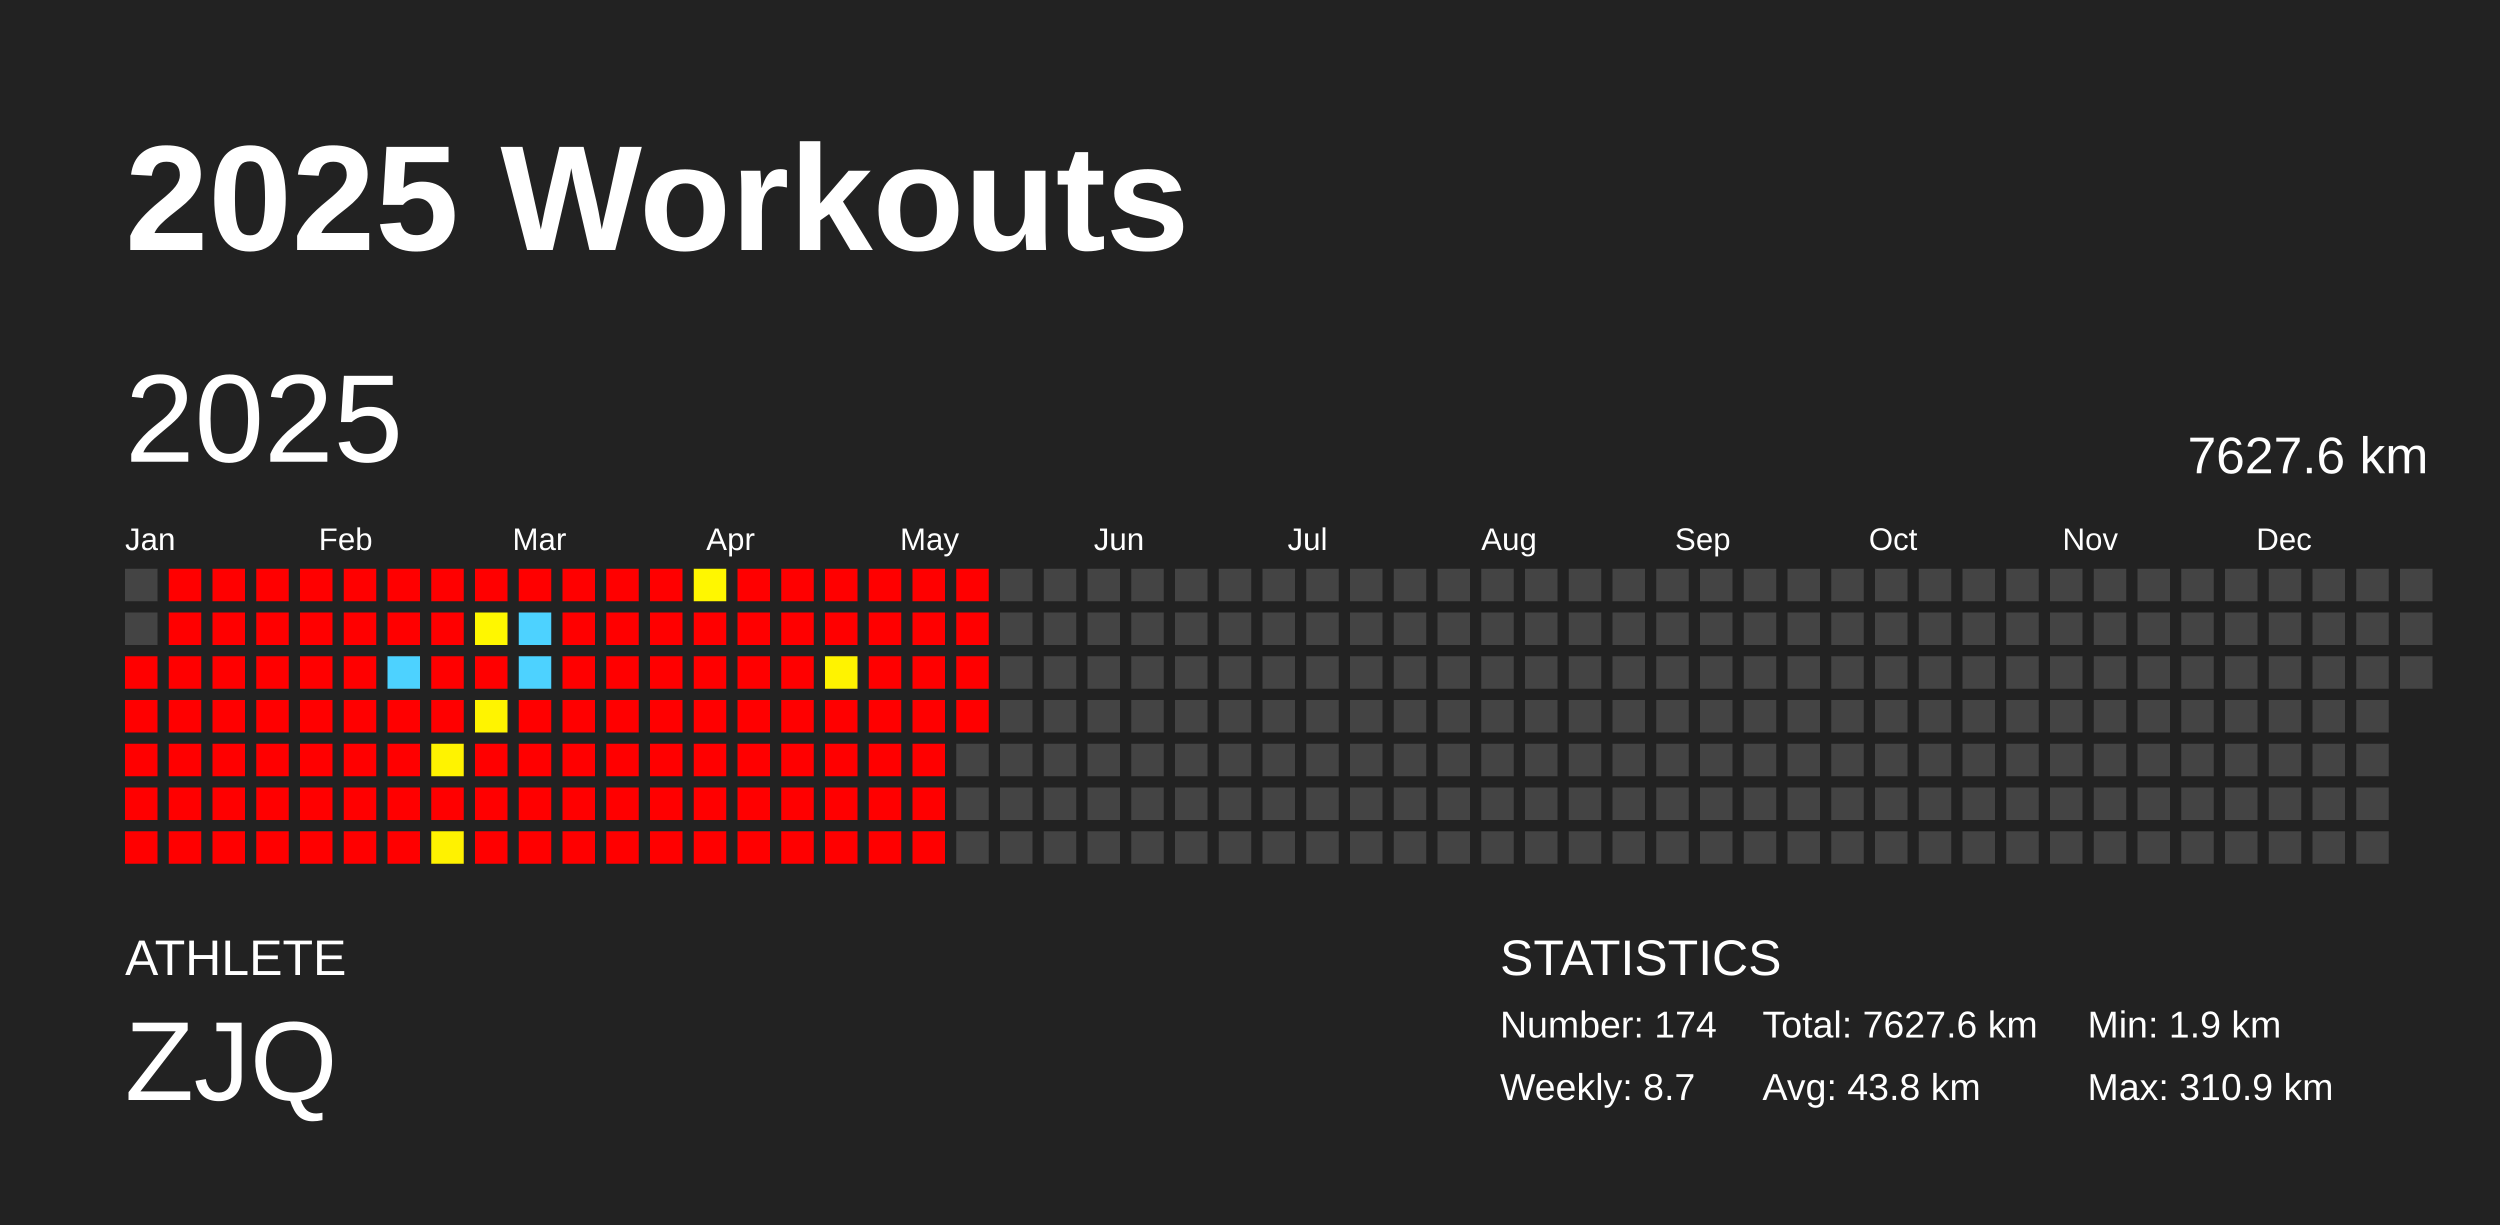
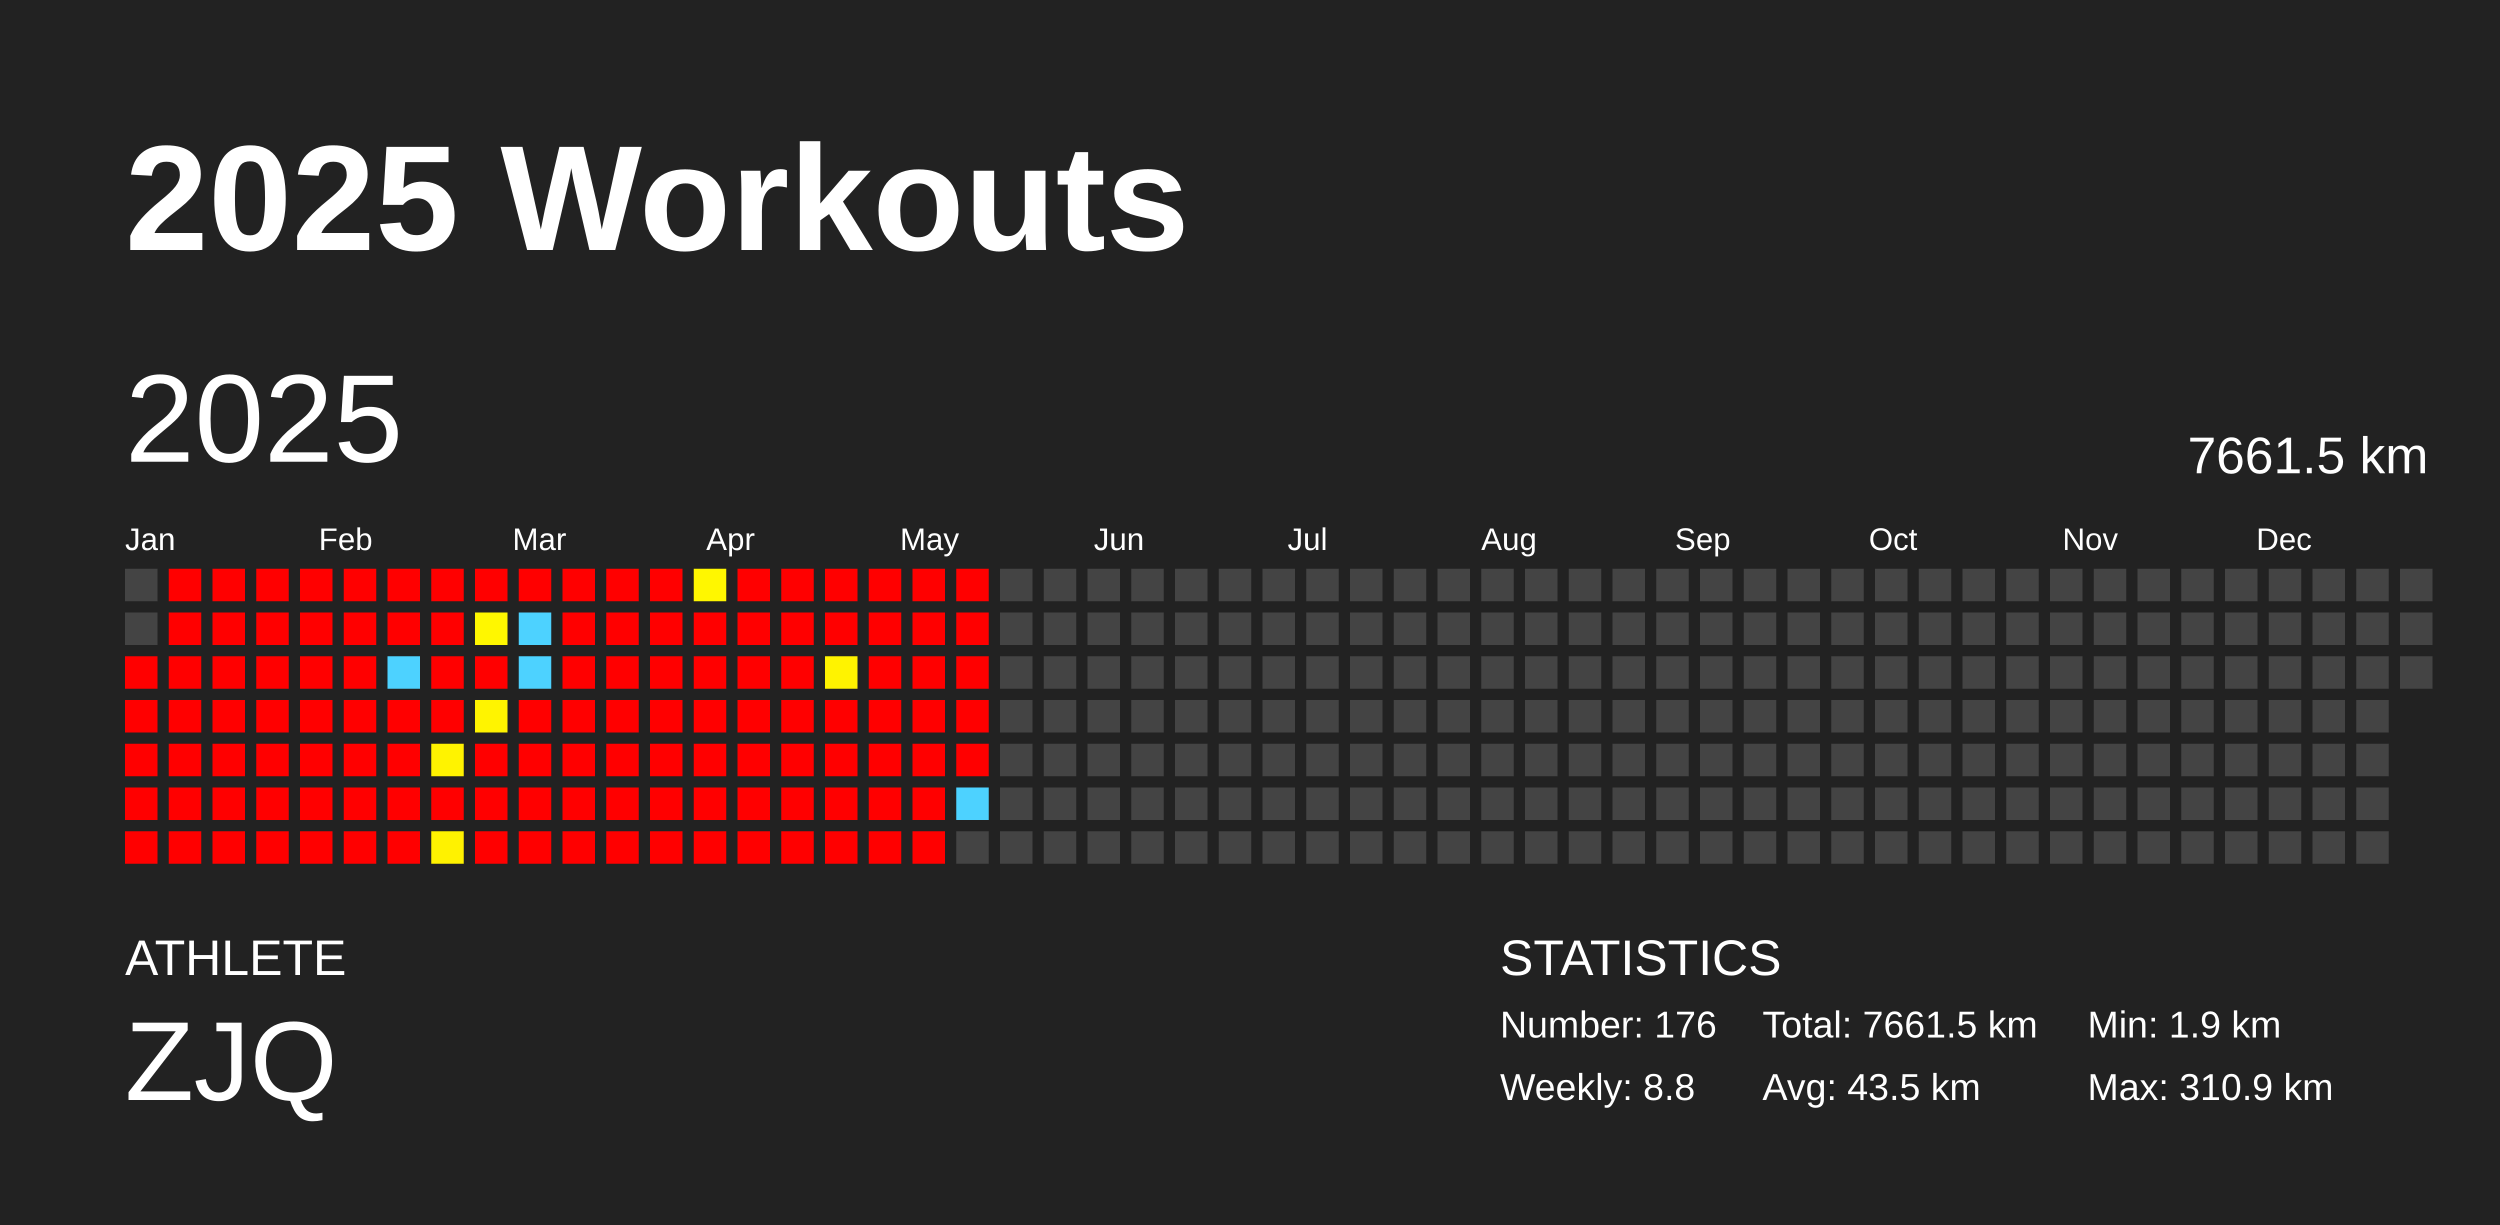
<svg xmlns="http://www.w3.org/2000/svg" baseProfile="full" height="98mm" version="1.1" viewBox="0,0,200,98" width="200mm">
  <defs />
  <rect fill="#222222" height="98" width="200" x="0" y="0" />
  <text fill="#FFFFFF" style="font-size:12px; font-family:Arial; font-weight:bold;" x="10" y="20">2025 Workouts</text>
  <text fill="#FFFFFF" style="font-size:4px; font-family:Arial" x="10" y="78">ATHLETE</text>
  <text fill="#FFFFFF" style="font-size:9px; font-family:Arial" x="10" y="88">ZJQ</text>
  <text fill="#FFFFFF" style="font-size:4px; font-family:Arial" x="120" y="78">STATISTICS</text>
-   <text fill="#FFFFFF" style="font-size:3px; font-family:Arial" x="120" y="83">Number: 174</text>
-   <text fill="#FFFFFF" style="font-size:3px; font-family:Arial" x="120" y="88">Weekly: 8.7</text>
-   <text fill="#FFFFFF" style="font-size:3px; font-family:Arial" x="141" y="83">Total: 7627.6 km</text>
-   <text fill="#FFFFFF" style="font-size:3px; font-family:Arial" x="141" y="88">Avg: 43.8 km</text>
+   <text fill="#FFFFFF" style="font-size:3px; font-family:Arial" x="120" y="83">Number: 176</text>
+   <text fill="#FFFFFF" style="font-size:3px; font-family:Arial" x="120" y="88">Weekly: 8.8</text>
+   <text fill="#FFFFFF" style="font-size:3px; font-family:Arial" x="141" y="83">Total: 7661.5 km</text>
+   <text fill="#FFFFFF" style="font-size:3px; font-family:Arial" x="141" y="88">Avg: 43.5 km</text>
  <text fill="#FFFFFF" style="font-size:3px; font-family:Arial" x="167" y="83">Min: 1.9 km</text>
  <text fill="#FFFFFF" style="font-size:3px; font-family:Arial" x="167" y="88">Max: 310.9 km</text>
  <text dominant-baseline="hanging" fill="#FFFFFF" style="font-size:10.0px; font-family:Arial;" x="10" y="30">2025</text>
-   <text dominant-baseline="hanging" fill="#FFFFFF" style="font-size:4.125px; font-family:Arial;" x="175" y="35">7627.6 km</text>
+   <text dominant-baseline="hanging" fill="#FFFFFF" style="font-size:4.125px; font-family:Arial;" x="175" y="35">7661.5 km</text>
  <text fill="#FFFFFF" style="font-size:2.5px; font-family:Arial" x="10.0" y="44">Jan</text>
  <text fill="#FFFFFF" style="font-size:2.5px; font-family:Arial" x="25.5" y="44">Feb</text>
  <text fill="#FFFFFF" style="font-size:2.5px; font-family:Arial" x="41.0" y="44">Mar</text>
  <text fill="#FFFFFF" style="font-size:2.5px; font-family:Arial" x="56.5" y="44">Apr</text>
  <text fill="#FFFFFF" style="font-size:2.5px; font-family:Arial" x="72.0" y="44">May</text>
  <text fill="#FFFFFF" style="font-size:2.5px; font-family:Arial" x="87.5" y="44">Jun</text>
  <text fill="#FFFFFF" style="font-size:2.5px; font-family:Arial" x="103.0" y="44">Jul</text>
  <text fill="#FFFFFF" style="font-size:2.5px; font-family:Arial" x="118.5" y="44">Aug</text>
  <text fill="#FFFFFF" style="font-size:2.5px; font-family:Arial" x="134.0" y="44">Sep</text>
  <text fill="#FFFFFF" style="font-size:2.5px; font-family:Arial" x="149.5" y="44">Oct</text>
  <text fill="#FFFFFF" style="font-size:2.5px; font-family:Arial" x="165.0" y="44">Nov</text>
  <text fill="#FFFFFF" style="font-size:2.5px; font-family:Arial" x="180.5" y="44">Dec</text>
  <rect fill="#444444" height="2.6" width="2.6" x="10.0" y="45.5" />
  <rect fill="#444444" height="2.6" width="2.6" x="10.0" y="49.0" />
  <rect fill="red" height="2.6" width="2.6" x="10.0" y="52.5" />
  <rect fill="red" height="2.6" width="2.6" x="10.0" y="56.0" />
  <rect fill="red" height="2.6" width="2.6" x="10.0" y="59.5" />
  <rect fill="red" height="2.6" width="2.6" x="10.0" y="63.0" />
  <rect fill="red" height="2.6" width="2.6" x="10.0" y="66.5" />
  <rect fill="red" height="2.6" width="2.6" x="13.5" y="45.5" />
  <rect fill="red" height="2.6" width="2.6" x="13.5" y="49.0" />
  <rect fill="red" height="2.6" width="2.6" x="13.5" y="52.5" />
  <rect fill="red" height="2.6" width="2.6" x="13.5" y="56.0" />
  <rect fill="red" height="2.6" width="2.6" x="13.5" y="59.5" />
  <rect fill="red" height="2.6" width="2.6" x="13.5" y="63.0" />
  <rect fill="red" height="2.6" width="2.6" x="13.5" y="66.5" />
  <rect fill="red" height="2.6" width="2.6" x="17.0" y="45.5" />
  <rect fill="red" height="2.6" width="2.6" x="17.0" y="49.0" />
  <rect fill="red" height="2.6" width="2.6" x="17.0" y="52.5" />
  <rect fill="red" height="2.6" width="2.6" x="17.0" y="56.0" />
  <rect fill="red" height="2.6" width="2.6" x="17.0" y="59.5" />
  <rect fill="red" height="2.6" width="2.6" x="17.0" y="63.0" />
  <rect fill="red" height="2.6" width="2.6" x="17.0" y="66.5" />
  <rect fill="red" height="2.6" width="2.6" x="20.5" y="45.5" />
  <rect fill="red" height="2.6" width="2.6" x="20.5" y="49.0" />
  <rect fill="red" height="2.6" width="2.6" x="20.5" y="52.5" />
  <rect fill="red" height="2.6" width="2.6" x="20.5" y="56.0" />
  <rect fill="red" height="2.6" width="2.6" x="20.5" y="59.5" />
  <rect fill="red" height="2.6" width="2.6" x="20.5" y="63.0" />
  <rect fill="red" height="2.6" width="2.6" x="20.5" y="66.5" />
  <rect fill="red" height="2.6" width="2.6" x="24.0" y="45.5" />
  <rect fill="red" height="2.6" width="2.6" x="24.0" y="49.0" />
  <rect fill="red" height="2.6" width="2.6" x="24.0" y="52.5" />
  <rect fill="red" height="2.6" width="2.6" x="24.0" y="56.0" />
  <rect fill="red" height="2.6" width="2.6" x="24.0" y="59.5" />
  <rect fill="red" height="2.6" width="2.6" x="24.0" y="63.0" />
  <rect fill="red" height="2.6" width="2.6" x="24.0" y="66.5" />
  <rect fill="red" height="2.6" width="2.6" x="27.5" y="45.5" />
  <rect fill="red" height="2.6" width="2.6" x="27.5" y="49.0" />
  <rect fill="red" height="2.6" width="2.6" x="27.5" y="52.5" />
  <rect fill="red" height="2.6" width="2.6" x="27.5" y="56.0" />
  <rect fill="red" height="2.6" width="2.6" x="27.5" y="59.5" />
  <rect fill="red" height="2.6" width="2.6" x="27.5" y="63.0" />
  <rect fill="red" height="2.6" width="2.6" x="27.5" y="66.5" />
  <rect fill="red" height="2.6" width="2.6" x="31.0" y="45.5" />
  <rect fill="red" height="2.6" width="2.6" x="31.0" y="49.0" />
  <rect fill="#4dd2ff" height="2.6" width="2.6" x="31.0" y="52.5" />
  <rect fill="red" height="2.6" width="2.6" x="31.0" y="56.0" />
  <rect fill="red" height="2.6" width="2.6" x="31.0" y="59.5" />
  <rect fill="red" height="2.6" width="2.6" x="31.0" y="63.0" />
  <rect fill="red" height="2.6" width="2.6" x="31.0" y="66.5" />
  <rect fill="red" height="2.6" width="2.6" x="34.5" y="45.5" />
  <rect fill="red" height="2.6" width="2.6" x="34.5" y="49.0" />
  <rect fill="red" height="2.6" width="2.6" x="34.5" y="52.5" />
  <rect fill="red" height="2.6" width="2.6" x="34.5" y="56.0" />
  <rect fill="#fff300" height="2.6" width="2.6" x="34.5" y="59.5" />
  <rect fill="red" height="2.6" width="2.6" x="34.5" y="63.0" />
  <rect fill="#fff200" height="2.6" width="2.6" x="34.5" y="66.5" />
  <rect fill="red" height="2.6" width="2.6" x="38.0" y="45.5" />
  <rect fill="#fff700" height="2.6" width="2.6" x="38.0" y="49.0" />
  <rect fill="red" height="2.6" width="2.6" x="38.0" y="52.5" />
  <rect fill="#fff400" height="2.6" width="2.6" x="38.0" y="56.0" />
  <rect fill="red" height="2.6" width="2.6" x="38.0" y="59.5" />
  <rect fill="red" height="2.6" width="2.6" x="38.0" y="63.0" />
  <rect fill="red" height="2.6" width="2.6" x="38.0" y="66.5" />
  <rect fill="red" height="2.6" width="2.6" x="41.5" y="45.5" />
  <rect fill="#4dd2ff" height="2.6" width="2.6" x="41.5" y="49.0" />
  <rect fill="#4dd2ff" height="2.6" width="2.6" x="41.5" y="52.5" />
  <rect fill="red" height="2.6" width="2.6" x="41.5" y="56.0" />
  <rect fill="red" height="2.6" width="2.6" x="41.5" y="59.5" />
  <rect fill="red" height="2.6" width="2.6" x="41.5" y="63.0" />
  <rect fill="red" height="2.6" width="2.6" x="41.5" y="66.5" />
  <rect fill="red" height="2.6" width="2.6" x="45.0" y="45.5" />
  <rect fill="red" height="2.6" width="2.6" x="45.0" y="49.0" />
  <rect fill="red" height="2.6" width="2.6" x="45.0" y="52.5" />
  <rect fill="red" height="2.6" width="2.6" x="45.0" y="56.0" />
  <rect fill="red" height="2.6" width="2.6" x="45.0" y="59.5" />
  <rect fill="red" height="2.6" width="2.6" x="45.0" y="63.0" />
  <rect fill="red" height="2.6" width="2.6" x="45.0" y="66.5" />
  <rect fill="red" height="2.6" width="2.6" x="48.5" y="45.5" />
  <rect fill="red" height="2.6" width="2.6" x="48.5" y="49.0" />
  <rect fill="red" height="2.6" width="2.6" x="48.5" y="52.5" />
  <rect fill="red" height="2.6" width="2.6" x="48.5" y="56.0" />
  <rect fill="red" height="2.6" width="2.6" x="48.5" y="59.5" />
  <rect fill="red" height="2.6" width="2.6" x="48.5" y="63.0" />
  <rect fill="red" height="2.6" width="2.6" x="48.5" y="66.5" />
  <rect fill="red" height="2.6" width="2.6" x="52.0" y="45.5" />
  <rect fill="red" height="2.6" width="2.6" x="52.0" y="49.0" />
  <rect fill="red" height="2.6" width="2.6" x="52.0" y="52.5" />
  <rect fill="red" height="2.6" width="2.6" x="52.0" y="56.0" />
  <rect fill="red" height="2.6" width="2.6" x="52.0" y="59.5" />
  <rect fill="red" height="2.6" width="2.6" x="52.0" y="63.0" />
  <rect fill="red" height="2.6" width="2.6" x="52.0" y="66.5" />
  <rect fill="#fff700" height="2.6" width="2.6" x="55.5" y="45.5" />
  <rect fill="red" height="2.6" width="2.6" x="55.5" y="49.0" />
  <rect fill="red" height="2.6" width="2.6" x="55.5" y="52.5" />
  <rect fill="red" height="2.6" width="2.6" x="55.5" y="56.0" />
  <rect fill="red" height="2.6" width="2.6" x="55.5" y="59.5" />
  <rect fill="red" height="2.6" width="2.6" x="55.5" y="63.0" />
  <rect fill="red" height="2.6" width="2.6" x="55.5" y="66.5" />
  <rect fill="red" height="2.6" width="2.6" x="59.0" y="45.5" />
  <rect fill="red" height="2.6" width="2.6" x="59.0" y="49.0" />
  <rect fill="red" height="2.6" width="2.6" x="59.0" y="52.5" />
  <rect fill="red" height="2.6" width="2.6" x="59.0" y="56.0" />
  <rect fill="red" height="2.6" width="2.6" x="59.0" y="59.5" />
  <rect fill="red" height="2.6" width="2.6" x="59.0" y="63.0" />
  <rect fill="red" height="2.6" width="2.6" x="59.0" y="66.5" />
  <rect fill="red" height="2.6" width="2.6" x="62.5" y="45.5" />
  <rect fill="red" height="2.6" width="2.6" x="62.5" y="49.0" />
  <rect fill="red" height="2.6" width="2.6" x="62.5" y="52.5" />
  <rect fill="red" height="2.6" width="2.6" x="62.5" y="56.0" />
  <rect fill="red" height="2.6" width="2.6" x="62.5" y="59.5" />
  <rect fill="red" height="2.6" width="2.6" x="62.5" y="63.0" />
  <rect fill="red" height="2.6" width="2.6" x="62.5" y="66.5" />
  <rect fill="red" height="2.6" width="2.6" x="66.0" y="45.5" />
  <rect fill="red" height="2.6" width="2.6" x="66.0" y="49.0" />
  <rect fill="#fff300" height="2.6" width="2.6" x="66.0" y="52.5" />
  <rect fill="red" height="2.6" width="2.6" x="66.0" y="56.0" />
  <rect fill="red" height="2.6" width="2.6" x="66.0" y="59.5" />
  <rect fill="red" height="2.6" width="2.6" x="66.0" y="63.0" />
  <rect fill="red" height="2.6" width="2.6" x="66.0" y="66.5" />
  <rect fill="red" height="2.6" width="2.6" x="69.5" y="45.5" />
  <rect fill="red" height="2.6" width="2.6" x="69.5" y="49.0" />
  <rect fill="red" height="2.6" width="2.6" x="69.5" y="52.5" />
  <rect fill="red" height="2.6" width="2.6" x="69.5" y="56.0" />
  <rect fill="red" height="2.6" width="2.6" x="69.5" y="59.5" />
  <rect fill="red" height="2.6" width="2.6" x="69.5" y="63.0" />
  <rect fill="red" height="2.6" width="2.6" x="69.5" y="66.5" />
  <rect fill="red" height="2.6" width="2.6" x="73.0" y="45.5" />
  <rect fill="red" height="2.6" width="2.6" x="73.0" y="49.0" />
  <rect fill="red" height="2.6" width="2.6" x="73.0" y="52.5" />
  <rect fill="red" height="2.6" width="2.6" x="73.0" y="56.0" />
  <rect fill="red" height="2.6" width="2.6" x="73.0" y="59.5" />
  <rect fill="red" height="2.6" width="2.6" x="73.0" y="63.0" />
  <rect fill="red" height="2.6" width="2.6" x="73.0" y="66.5" />
  <rect fill="red" height="2.6" width="2.6" x="76.5" y="45.5" />
  <rect fill="red" height="2.6" width="2.6" x="76.5" y="49.0" />
  <rect fill="red" height="2.6" width="2.6" x="76.5" y="52.5" />
  <rect fill="red" height="2.6" width="2.6" x="76.5" y="56.0" />
-   <rect fill="#444444" height="2.6" width="2.6" x="76.5" y="59.5" />
-   <rect fill="#444444" height="2.6" width="2.6" x="76.5" y="63.0" />
+   <rect fill="red" height="2.6" width="2.6" x="76.5" y="59.5" />
+   <rect fill="#4dd2ff" height="2.6" width="2.6" x="76.5" y="63.0" />
  <rect fill="#444444" height="2.6" width="2.6" x="76.5" y="66.5" />
  <rect fill="#444444" height="2.6" width="2.6" x="80.0" y="45.5" />
  <rect fill="#444444" height="2.6" width="2.6" x="80.0" y="49.0" />
  <rect fill="#444444" height="2.6" width="2.6" x="80.0" y="52.5" />
  <rect fill="#444444" height="2.6" width="2.6" x="80.0" y="56.0" />
  <rect fill="#444444" height="2.6" width="2.6" x="80.0" y="59.5" />
  <rect fill="#444444" height="2.6" width="2.6" x="80.0" y="63.0" />
  <rect fill="#444444" height="2.6" width="2.6" x="80.0" y="66.5" />
  <rect fill="#444444" height="2.6" width="2.6" x="83.5" y="45.5" />
  <rect fill="#444444" height="2.6" width="2.6" x="83.5" y="49.0" />
  <rect fill="#444444" height="2.6" width="2.6" x="83.5" y="52.5" />
  <rect fill="#444444" height="2.6" width="2.6" x="83.5" y="56.0" />
  <rect fill="#444444" height="2.6" width="2.6" x="83.5" y="59.5" />
  <rect fill="#444444" height="2.6" width="2.6" x="83.5" y="63.0" />
  <rect fill="#444444" height="2.6" width="2.6" x="83.5" y="66.5" />
  <rect fill="#444444" height="2.6" width="2.6" x="87.0" y="45.5" />
  <rect fill="#444444" height="2.6" width="2.6" x="87.0" y="49.0" />
  <rect fill="#444444" height="2.6" width="2.6" x="87.0" y="52.5" />
  <rect fill="#444444" height="2.6" width="2.6" x="87.0" y="56.0" />
  <rect fill="#444444" height="2.6" width="2.6" x="87.0" y="59.5" />
  <rect fill="#444444" height="2.6" width="2.6" x="87.0" y="63.0" />
  <rect fill="#444444" height="2.6" width="2.6" x="87.0" y="66.5" />
  <rect fill="#444444" height="2.6" width="2.6" x="90.5" y="45.5" />
  <rect fill="#444444" height="2.6" width="2.6" x="90.5" y="49.0" />
  <rect fill="#444444" height="2.6" width="2.6" x="90.5" y="52.5" />
  <rect fill="#444444" height="2.6" width="2.6" x="90.5" y="56.0" />
  <rect fill="#444444" height="2.6" width="2.6" x="90.5" y="59.5" />
  <rect fill="#444444" height="2.6" width="2.6" x="90.5" y="63.0" />
  <rect fill="#444444" height="2.6" width="2.6" x="90.5" y="66.5" />
  <rect fill="#444444" height="2.6" width="2.6" x="94.0" y="45.5" />
  <rect fill="#444444" height="2.6" width="2.6" x="94.0" y="49.0" />
  <rect fill="#444444" height="2.6" width="2.6" x="94.0" y="52.5" />
  <rect fill="#444444" height="2.6" width="2.6" x="94.0" y="56.0" />
  <rect fill="#444444" height="2.6" width="2.6" x="94.0" y="59.5" />
  <rect fill="#444444" height="2.6" width="2.6" x="94.0" y="63.0" />
  <rect fill="#444444" height="2.6" width="2.6" x="94.0" y="66.5" />
  <rect fill="#444444" height="2.6" width="2.6" x="97.5" y="45.5" />
  <rect fill="#444444" height="2.6" width="2.6" x="97.5" y="49.0" />
  <rect fill="#444444" height="2.6" width="2.6" x="97.5" y="52.5" />
  <rect fill="#444444" height="2.6" width="2.6" x="97.5" y="56.0" />
  <rect fill="#444444" height="2.6" width="2.6" x="97.5" y="59.5" />
  <rect fill="#444444" height="2.6" width="2.6" x="97.5" y="63.0" />
  <rect fill="#444444" height="2.6" width="2.6" x="97.5" y="66.5" />
  <rect fill="#444444" height="2.6" width="2.6" x="101.0" y="45.5" />
  <rect fill="#444444" height="2.6" width="2.6" x="101.0" y="49.0" />
  <rect fill="#444444" height="2.6" width="2.6" x="101.0" y="52.5" />
  <rect fill="#444444" height="2.6" width="2.6" x="101.0" y="56.0" />
  <rect fill="#444444" height="2.6" width="2.6" x="101.0" y="59.5" />
  <rect fill="#444444" height="2.6" width="2.6" x="101.0" y="63.0" />
  <rect fill="#444444" height="2.6" width="2.6" x="101.0" y="66.5" />
  <rect fill="#444444" height="2.6" width="2.6" x="104.5" y="45.5" />
  <rect fill="#444444" height="2.6" width="2.6" x="104.5" y="49.0" />
  <rect fill="#444444" height="2.6" width="2.6" x="104.5" y="52.5" />
  <rect fill="#444444" height="2.6" width="2.6" x="104.5" y="56.0" />
  <rect fill="#444444" height="2.6" width="2.6" x="104.5" y="59.5" />
  <rect fill="#444444" height="2.6" width="2.6" x="104.5" y="63.0" />
  <rect fill="#444444" height="2.6" width="2.6" x="104.5" y="66.5" />
  <rect fill="#444444" height="2.6" width="2.6" x="108.0" y="45.5" />
  <rect fill="#444444" height="2.6" width="2.6" x="108.0" y="49.0" />
  <rect fill="#444444" height="2.6" width="2.6" x="108.0" y="52.5" />
  <rect fill="#444444" height="2.6" width="2.6" x="108.0" y="56.0" />
  <rect fill="#444444" height="2.6" width="2.6" x="108.0" y="59.5" />
  <rect fill="#444444" height="2.6" width="2.6" x="108.0" y="63.0" />
  <rect fill="#444444" height="2.6" width="2.6" x="108.0" y="66.5" />
  <rect fill="#444444" height="2.6" width="2.6" x="111.5" y="45.5" />
  <rect fill="#444444" height="2.6" width="2.6" x="111.5" y="49.0" />
  <rect fill="#444444" height="2.6" width="2.6" x="111.5" y="52.5" />
  <rect fill="#444444" height="2.6" width="2.6" x="111.5" y="56.0" />
  <rect fill="#444444" height="2.6" width="2.6" x="111.5" y="59.5" />
  <rect fill="#444444" height="2.6" width="2.6" x="111.5" y="63.0" />
  <rect fill="#444444" height="2.6" width="2.6" x="111.5" y="66.5" />
  <rect fill="#444444" height="2.6" width="2.6" x="115.0" y="45.5" />
  <rect fill="#444444" height="2.6" width="2.6" x="115.0" y="49.0" />
  <rect fill="#444444" height="2.6" width="2.6" x="115.0" y="52.5" />
  <rect fill="#444444" height="2.6" width="2.6" x="115.0" y="56.0" />
  <rect fill="#444444" height="2.6" width="2.6" x="115.0" y="59.5" />
  <rect fill="#444444" height="2.6" width="2.6" x="115.0" y="63.0" />
  <rect fill="#444444" height="2.6" width="2.6" x="115.0" y="66.5" />
  <rect fill="#444444" height="2.6" width="2.6" x="118.5" y="45.5" />
  <rect fill="#444444" height="2.6" width="2.6" x="118.5" y="49.0" />
  <rect fill="#444444" height="2.6" width="2.6" x="118.5" y="52.5" />
  <rect fill="#444444" height="2.6" width="2.6" x="118.5" y="56.0" />
  <rect fill="#444444" height="2.6" width="2.6" x="118.5" y="59.5" />
  <rect fill="#444444" height="2.6" width="2.6" x="118.5" y="63.0" />
  <rect fill="#444444" height="2.6" width="2.6" x="118.5" y="66.5" />
  <rect fill="#444444" height="2.6" width="2.6" x="122.0" y="45.5" />
  <rect fill="#444444" height="2.6" width="2.6" x="122.0" y="49.0" />
  <rect fill="#444444" height="2.6" width="2.6" x="122.0" y="52.5" />
  <rect fill="#444444" height="2.6" width="2.6" x="122.0" y="56.0" />
  <rect fill="#444444" height="2.6" width="2.6" x="122.0" y="59.5" />
  <rect fill="#444444" height="2.6" width="2.6" x="122.0" y="63.0" />
  <rect fill="#444444" height="2.6" width="2.6" x="122.0" y="66.5" />
  <rect fill="#444444" height="2.6" width="2.6" x="125.5" y="45.5" />
  <rect fill="#444444" height="2.6" width="2.6" x="125.5" y="49.0" />
  <rect fill="#444444" height="2.6" width="2.6" x="125.5" y="52.5" />
  <rect fill="#444444" height="2.6" width="2.6" x="125.5" y="56.0" />
  <rect fill="#444444" height="2.6" width="2.6" x="125.5" y="59.5" />
  <rect fill="#444444" height="2.6" width="2.6" x="125.5" y="63.0" />
  <rect fill="#444444" height="2.6" width="2.6" x="125.5" y="66.5" />
  <rect fill="#444444" height="2.6" width="2.6" x="129.0" y="45.5" />
  <rect fill="#444444" height="2.6" width="2.6" x="129.0" y="49.0" />
  <rect fill="#444444" height="2.6" width="2.6" x="129.0" y="52.5" />
  <rect fill="#444444" height="2.6" width="2.6" x="129.0" y="56.0" />
  <rect fill="#444444" height="2.6" width="2.6" x="129.0" y="59.5" />
  <rect fill="#444444" height="2.6" width="2.6" x="129.0" y="63.0" />
  <rect fill="#444444" height="2.6" width="2.6" x="129.0" y="66.5" />
  <rect fill="#444444" height="2.6" width="2.6" x="132.5" y="45.5" />
  <rect fill="#444444" height="2.6" width="2.6" x="132.5" y="49.0" />
  <rect fill="#444444" height="2.6" width="2.6" x="132.5" y="52.5" />
  <rect fill="#444444" height="2.6" width="2.6" x="132.5" y="56.0" />
  <rect fill="#444444" height="2.6" width="2.6" x="132.5" y="59.5" />
  <rect fill="#444444" height="2.6" width="2.6" x="132.5" y="63.0" />
  <rect fill="#444444" height="2.6" width="2.6" x="132.5" y="66.5" />
  <rect fill="#444444" height="2.6" width="2.6" x="136.0" y="45.5" />
  <rect fill="#444444" height="2.6" width="2.6" x="136.0" y="49.0" />
  <rect fill="#444444" height="2.6" width="2.6" x="136.0" y="52.5" />
  <rect fill="#444444" height="2.6" width="2.6" x="136.0" y="56.0" />
  <rect fill="#444444" height="2.6" width="2.6" x="136.0" y="59.5" />
  <rect fill="#444444" height="2.6" width="2.6" x="136.0" y="63.0" />
  <rect fill="#444444" height="2.6" width="2.6" x="136.0" y="66.5" />
  <rect fill="#444444" height="2.6" width="2.6" x="139.5" y="45.5" />
  <rect fill="#444444" height="2.6" width="2.6" x="139.5" y="49.0" />
  <rect fill="#444444" height="2.6" width="2.6" x="139.5" y="52.5" />
  <rect fill="#444444" height="2.6" width="2.6" x="139.5" y="56.0" />
  <rect fill="#444444" height="2.6" width="2.6" x="139.5" y="59.5" />
  <rect fill="#444444" height="2.6" width="2.6" x="139.5" y="63.0" />
  <rect fill="#444444" height="2.6" width="2.6" x="139.5" y="66.5" />
  <rect fill="#444444" height="2.6" width="2.6" x="143.0" y="45.5" />
  <rect fill="#444444" height="2.6" width="2.6" x="143.0" y="49.0" />
  <rect fill="#444444" height="2.6" width="2.6" x="143.0" y="52.5" />
  <rect fill="#444444" height="2.6" width="2.6" x="143.0" y="56.0" />
  <rect fill="#444444" height="2.6" width="2.6" x="143.0" y="59.5" />
  <rect fill="#444444" height="2.6" width="2.6" x="143.0" y="63.0" />
  <rect fill="#444444" height="2.6" width="2.6" x="143.0" y="66.5" />
  <rect fill="#444444" height="2.6" width="2.6" x="146.5" y="45.5" />
  <rect fill="#444444" height="2.6" width="2.6" x="146.5" y="49.0" />
  <rect fill="#444444" height="2.6" width="2.6" x="146.5" y="52.5" />
  <rect fill="#444444" height="2.6" width="2.6" x="146.5" y="56.0" />
  <rect fill="#444444" height="2.6" width="2.6" x="146.5" y="59.5" />
  <rect fill="#444444" height="2.6" width="2.6" x="146.5" y="63.0" />
  <rect fill="#444444" height="2.6" width="2.6" x="146.5" y="66.5" />
  <rect fill="#444444" height="2.6" width="2.6" x="150.0" y="45.5" />
  <rect fill="#444444" height="2.6" width="2.6" x="150.0" y="49.0" />
  <rect fill="#444444" height="2.6" width="2.6" x="150.0" y="52.5" />
  <rect fill="#444444" height="2.6" width="2.6" x="150.0" y="56.0" />
  <rect fill="#444444" height="2.6" width="2.6" x="150.0" y="59.5" />
  <rect fill="#444444" height="2.6" width="2.6" x="150.0" y="63.0" />
  <rect fill="#444444" height="2.6" width="2.6" x="150.0" y="66.5" />
  <rect fill="#444444" height="2.6" width="2.6" x="153.5" y="45.5" />
  <rect fill="#444444" height="2.6" width="2.6" x="153.5" y="49.0" />
  <rect fill="#444444" height="2.6" width="2.6" x="153.5" y="52.5" />
  <rect fill="#444444" height="2.6" width="2.6" x="153.5" y="56.0" />
  <rect fill="#444444" height="2.6" width="2.6" x="153.5" y="59.5" />
  <rect fill="#444444" height="2.6" width="2.6" x="153.5" y="63.0" />
  <rect fill="#444444" height="2.6" width="2.6" x="153.5" y="66.5" />
  <rect fill="#444444" height="2.6" width="2.6" x="157.0" y="45.5" />
  <rect fill="#444444" height="2.6" width="2.6" x="157.0" y="49.0" />
  <rect fill="#444444" height="2.6" width="2.6" x="157.0" y="52.5" />
  <rect fill="#444444" height="2.6" width="2.6" x="157.0" y="56.0" />
  <rect fill="#444444" height="2.6" width="2.6" x="157.0" y="59.5" />
  <rect fill="#444444" height="2.6" width="2.6" x="157.0" y="63.0" />
  <rect fill="#444444" height="2.6" width="2.6" x="157.0" y="66.5" />
  <rect fill="#444444" height="2.6" width="2.6" x="160.5" y="45.5" />
  <rect fill="#444444" height="2.6" width="2.6" x="160.5" y="49.0" />
  <rect fill="#444444" height="2.6" width="2.6" x="160.5" y="52.5" />
  <rect fill="#444444" height="2.6" width="2.6" x="160.5" y="56.0" />
  <rect fill="#444444" height="2.6" width="2.6" x="160.5" y="59.5" />
  <rect fill="#444444" height="2.6" width="2.6" x="160.5" y="63.0" />
  <rect fill="#444444" height="2.6" width="2.6" x="160.5" y="66.5" />
  <rect fill="#444444" height="2.6" width="2.6" x="164.0" y="45.5" />
  <rect fill="#444444" height="2.6" width="2.6" x="164.0" y="49.0" />
  <rect fill="#444444" height="2.6" width="2.6" x="164.0" y="52.5" />
  <rect fill="#444444" height="2.6" width="2.6" x="164.0" y="56.0" />
  <rect fill="#444444" height="2.6" width="2.6" x="164.0" y="59.5" />
  <rect fill="#444444" height="2.6" width="2.6" x="164.0" y="63.0" />
  <rect fill="#444444" height="2.6" width="2.6" x="164.0" y="66.5" />
  <rect fill="#444444" height="2.6" width="2.6" x="167.5" y="45.5" />
  <rect fill="#444444" height="2.6" width="2.6" x="167.5" y="49.0" />
  <rect fill="#444444" height="2.6" width="2.6" x="167.5" y="52.5" />
  <rect fill="#444444" height="2.6" width="2.6" x="167.5" y="56.0" />
  <rect fill="#444444" height="2.6" width="2.6" x="167.5" y="59.5" />
  <rect fill="#444444" height="2.6" width="2.6" x="167.5" y="63.0" />
  <rect fill="#444444" height="2.6" width="2.6" x="167.5" y="66.5" />
  <rect fill="#444444" height="2.6" width="2.6" x="171.0" y="45.5" />
  <rect fill="#444444" height="2.6" width="2.6" x="171.0" y="49.0" />
  <rect fill="#444444" height="2.6" width="2.6" x="171.0" y="52.5" />
  <rect fill="#444444" height="2.6" width="2.6" x="171.0" y="56.0" />
  <rect fill="#444444" height="2.6" width="2.6" x="171.0" y="59.5" />
  <rect fill="#444444" height="2.6" width="2.6" x="171.0" y="63.0" />
  <rect fill="#444444" height="2.6" width="2.6" x="171.0" y="66.5" />
  <rect fill="#444444" height="2.6" width="2.6" x="174.5" y="45.5" />
  <rect fill="#444444" height="2.6" width="2.6" x="174.5" y="49.0" />
  <rect fill="#444444" height="2.6" width="2.6" x="174.5" y="52.5" />
  <rect fill="#444444" height="2.6" width="2.6" x="174.5" y="56.0" />
  <rect fill="#444444" height="2.6" width="2.6" x="174.5" y="59.5" />
  <rect fill="#444444" height="2.6" width="2.6" x="174.5" y="63.0" />
  <rect fill="#444444" height="2.6" width="2.6" x="174.5" y="66.5" />
  <rect fill="#444444" height="2.6" width="2.6" x="178.0" y="45.5" />
  <rect fill="#444444" height="2.6" width="2.6" x="178.0" y="49.0" />
  <rect fill="#444444" height="2.6" width="2.6" x="178.0" y="52.5" />
  <rect fill="#444444" height="2.6" width="2.6" x="178.0" y="56.0" />
  <rect fill="#444444" height="2.6" width="2.6" x="178.0" y="59.5" />
  <rect fill="#444444" height="2.6" width="2.6" x="178.0" y="63.0" />
  <rect fill="#444444" height="2.6" width="2.6" x="178.0" y="66.5" />
  <rect fill="#444444" height="2.6" width="2.6" x="181.5" y="45.5" />
  <rect fill="#444444" height="2.6" width="2.6" x="181.5" y="49.0" />
  <rect fill="#444444" height="2.6" width="2.6" x="181.5" y="52.5" />
  <rect fill="#444444" height="2.6" width="2.6" x="181.5" y="56.0" />
  <rect fill="#444444" height="2.6" width="2.6" x="181.5" y="59.5" />
  <rect fill="#444444" height="2.6" width="2.6" x="181.5" y="63.0" />
  <rect fill="#444444" height="2.6" width="2.6" x="181.5" y="66.5" />
  <rect fill="#444444" height="2.6" width="2.6" x="185.0" y="45.5" />
  <rect fill="#444444" height="2.6" width="2.6" x="185.0" y="49.0" />
  <rect fill="#444444" height="2.6" width="2.6" x="185.0" y="52.5" />
  <rect fill="#444444" height="2.6" width="2.6" x="185.0" y="56.0" />
  <rect fill="#444444" height="2.6" width="2.6" x="185.0" y="59.5" />
  <rect fill="#444444" height="2.6" width="2.6" x="185.0" y="63.0" />
  <rect fill="#444444" height="2.6" width="2.6" x="185.0" y="66.5" />
  <rect fill="#444444" height="2.6" width="2.6" x="188.5" y="45.5" />
  <rect fill="#444444" height="2.6" width="2.6" x="188.5" y="49.0" />
  <rect fill="#444444" height="2.6" width="2.6" x="188.5" y="52.5" />
  <rect fill="#444444" height="2.6" width="2.6" x="188.5" y="56.0" />
  <rect fill="#444444" height="2.6" width="2.6" x="188.5" y="59.5" />
  <rect fill="#444444" height="2.6" width="2.6" x="188.5" y="63.0" />
  <rect fill="#444444" height="2.6" width="2.6" x="188.5" y="66.5" />
  <rect fill="#444444" height="2.6" width="2.6" x="192.0" y="45.5" />
  <rect fill="#444444" height="2.6" width="2.6" x="192.0" y="49.0" />
  <rect fill="#444444" height="2.6" width="2.6" x="192.0" y="52.5" />
</svg>
